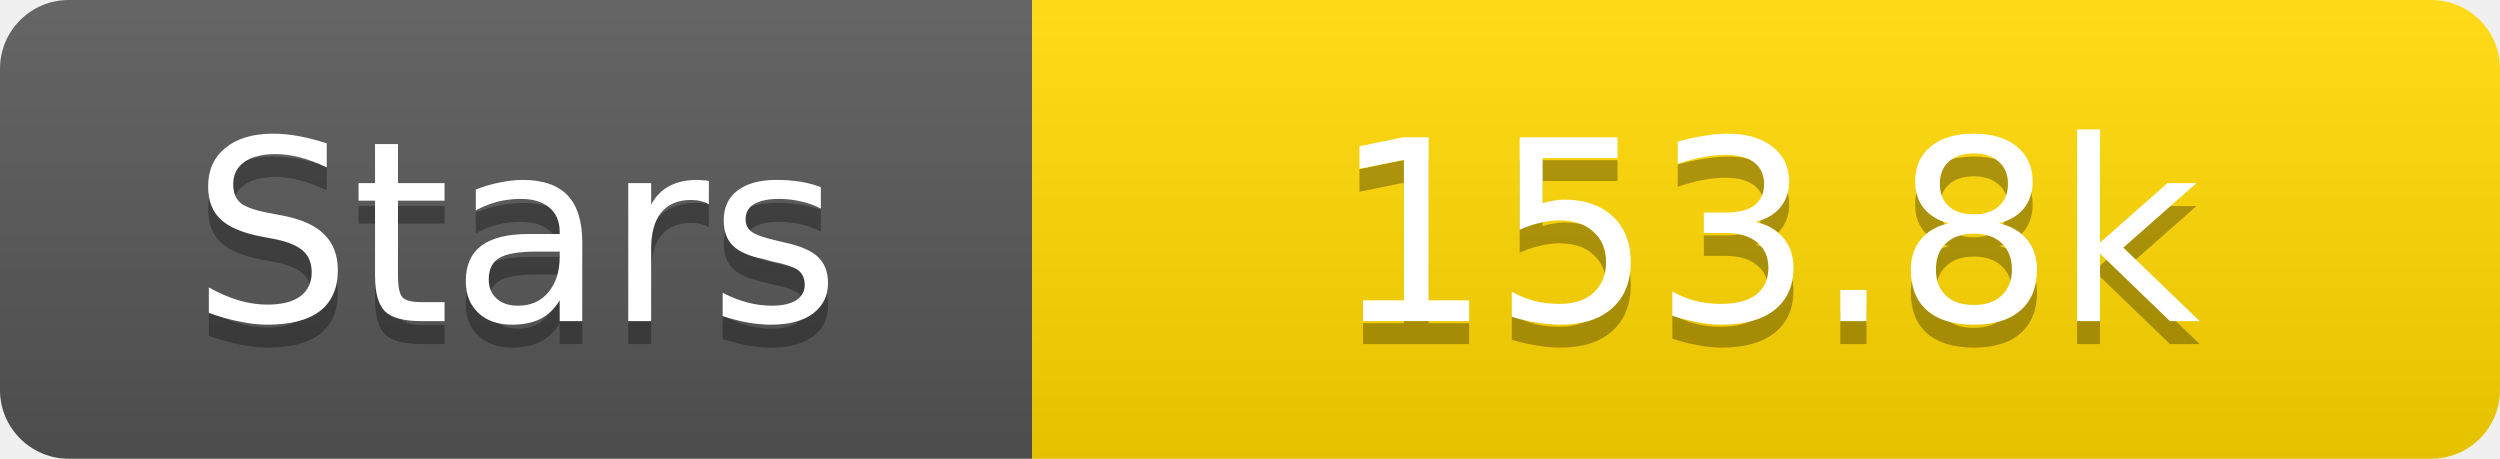
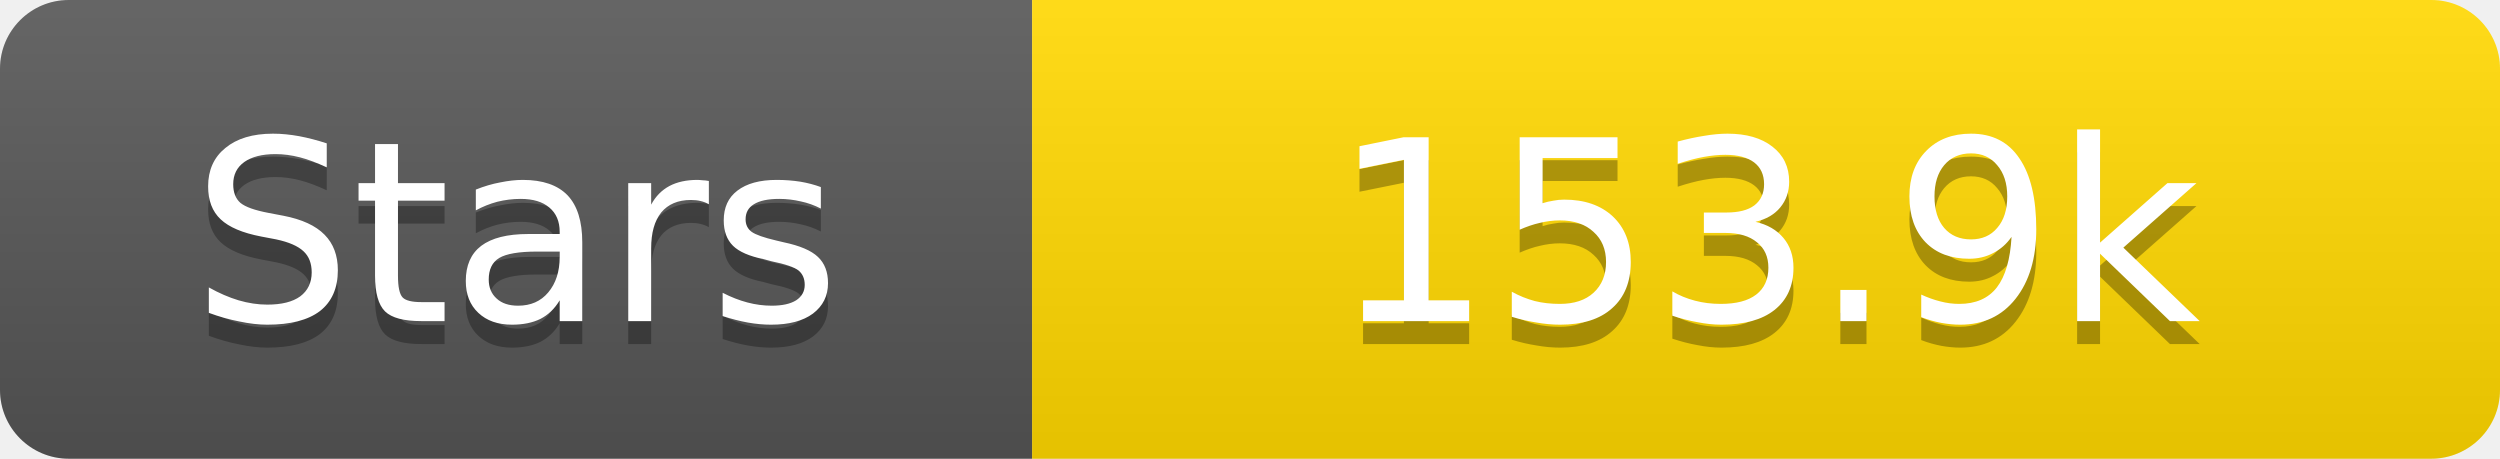
<svg xmlns="http://www.w3.org/2000/svg" width="109" height="20">
  <linearGradient id="s" x2="0" y2="100%">
    <stop offset="0" stop-color="#fff" stop-opacity=".1" />
    <stop offset="1" stop-opacity=".1" />
  </linearGradient>
  <clipPath id="r">
    <rect width="109" height="20" rx="3" fill="#fff" />
  </clipPath>
  <g clip-path="url(#r)">
    <rect width="45" height="20" fill="#555" />
    <rect x="45" width="64" height="20" fill="#ffd700" />
    <rect width="109" height="20" fill="url(#s)" />
  </g>
  <g fill="#fff" text-anchor="middle" font-family="Verdana,Geneva,DejaVu Sans,sans-serif" text-rendering="geometricPrecision" font-size="11">
    <text x="22.5" y="15" fill="#010101" fill-opacity=".3">Stars</text>
    <text x="22.5" y="14">Stars</text>
-     <text x="77.0" y="15" fill="#010101" fill-opacity=".3">153.8k</text>
-     <text x="77.0" y="14">153.8k</text>
+     <text x="77.0" y="15" fill="#010101" fill-opacity=".3">153.9k</text>
+     <text x="77.0" y="14">153.9k</text>
  </g>
</svg>
